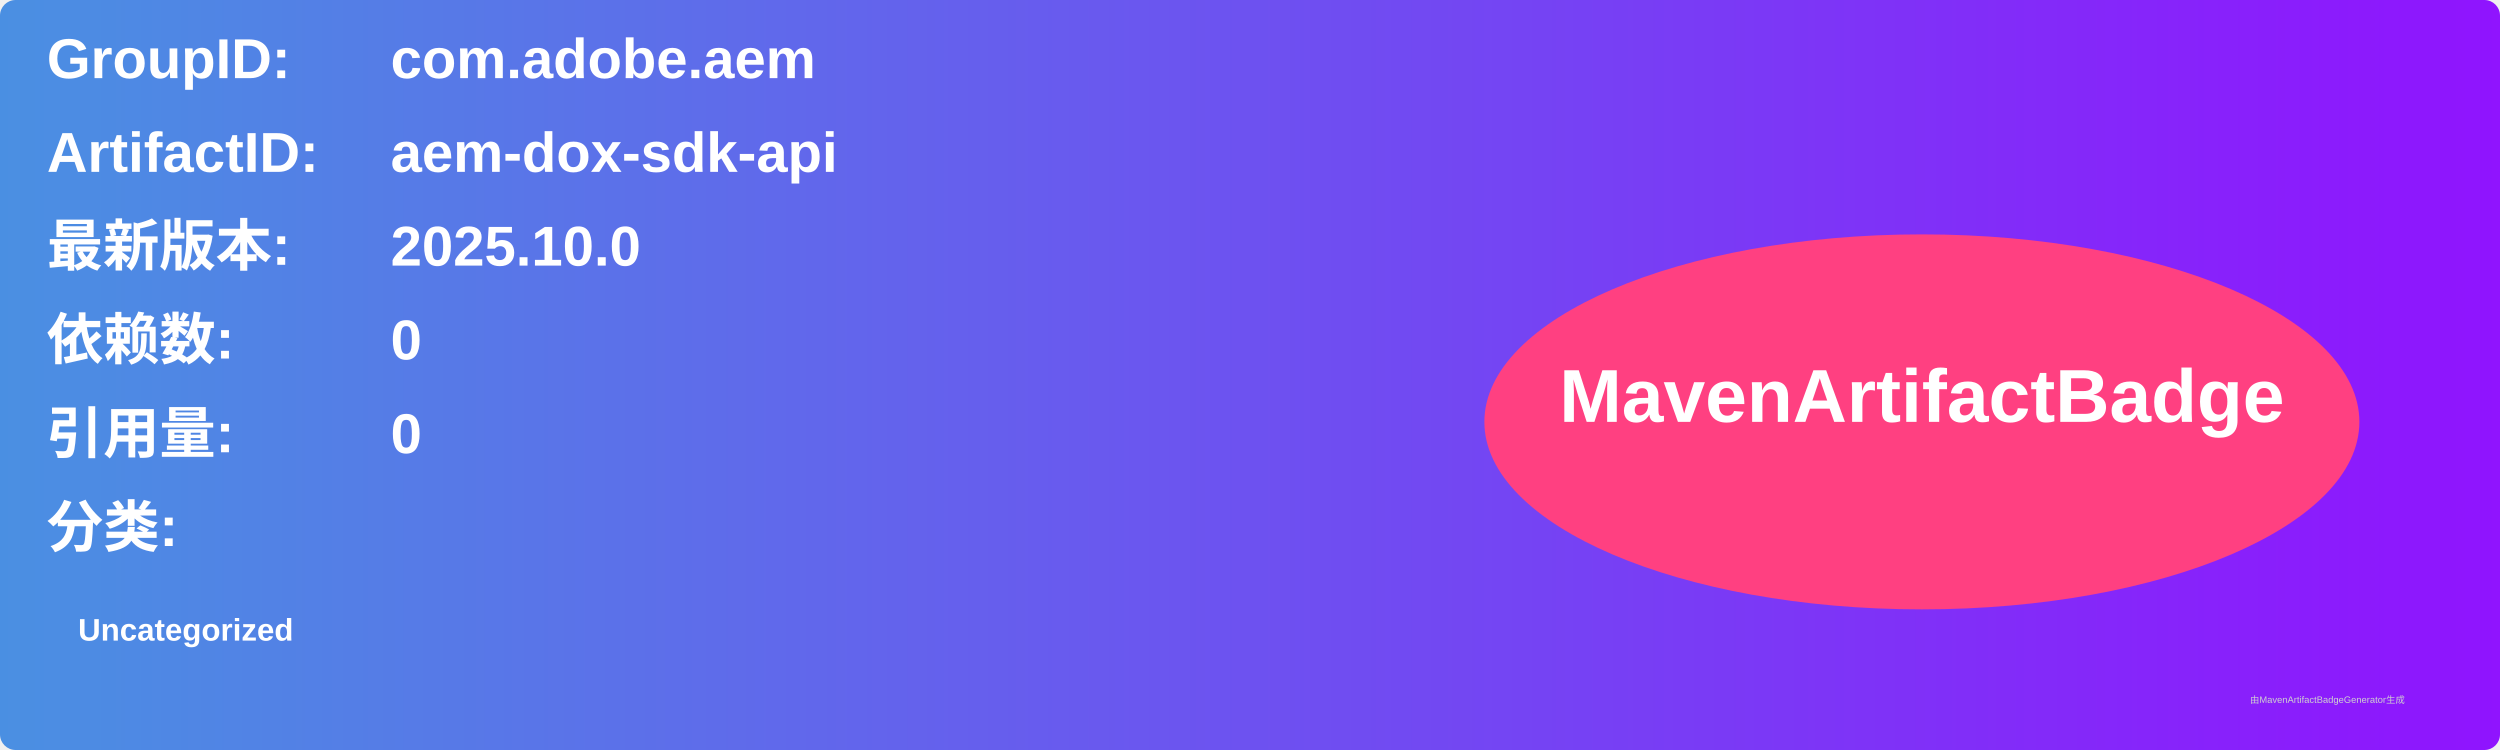
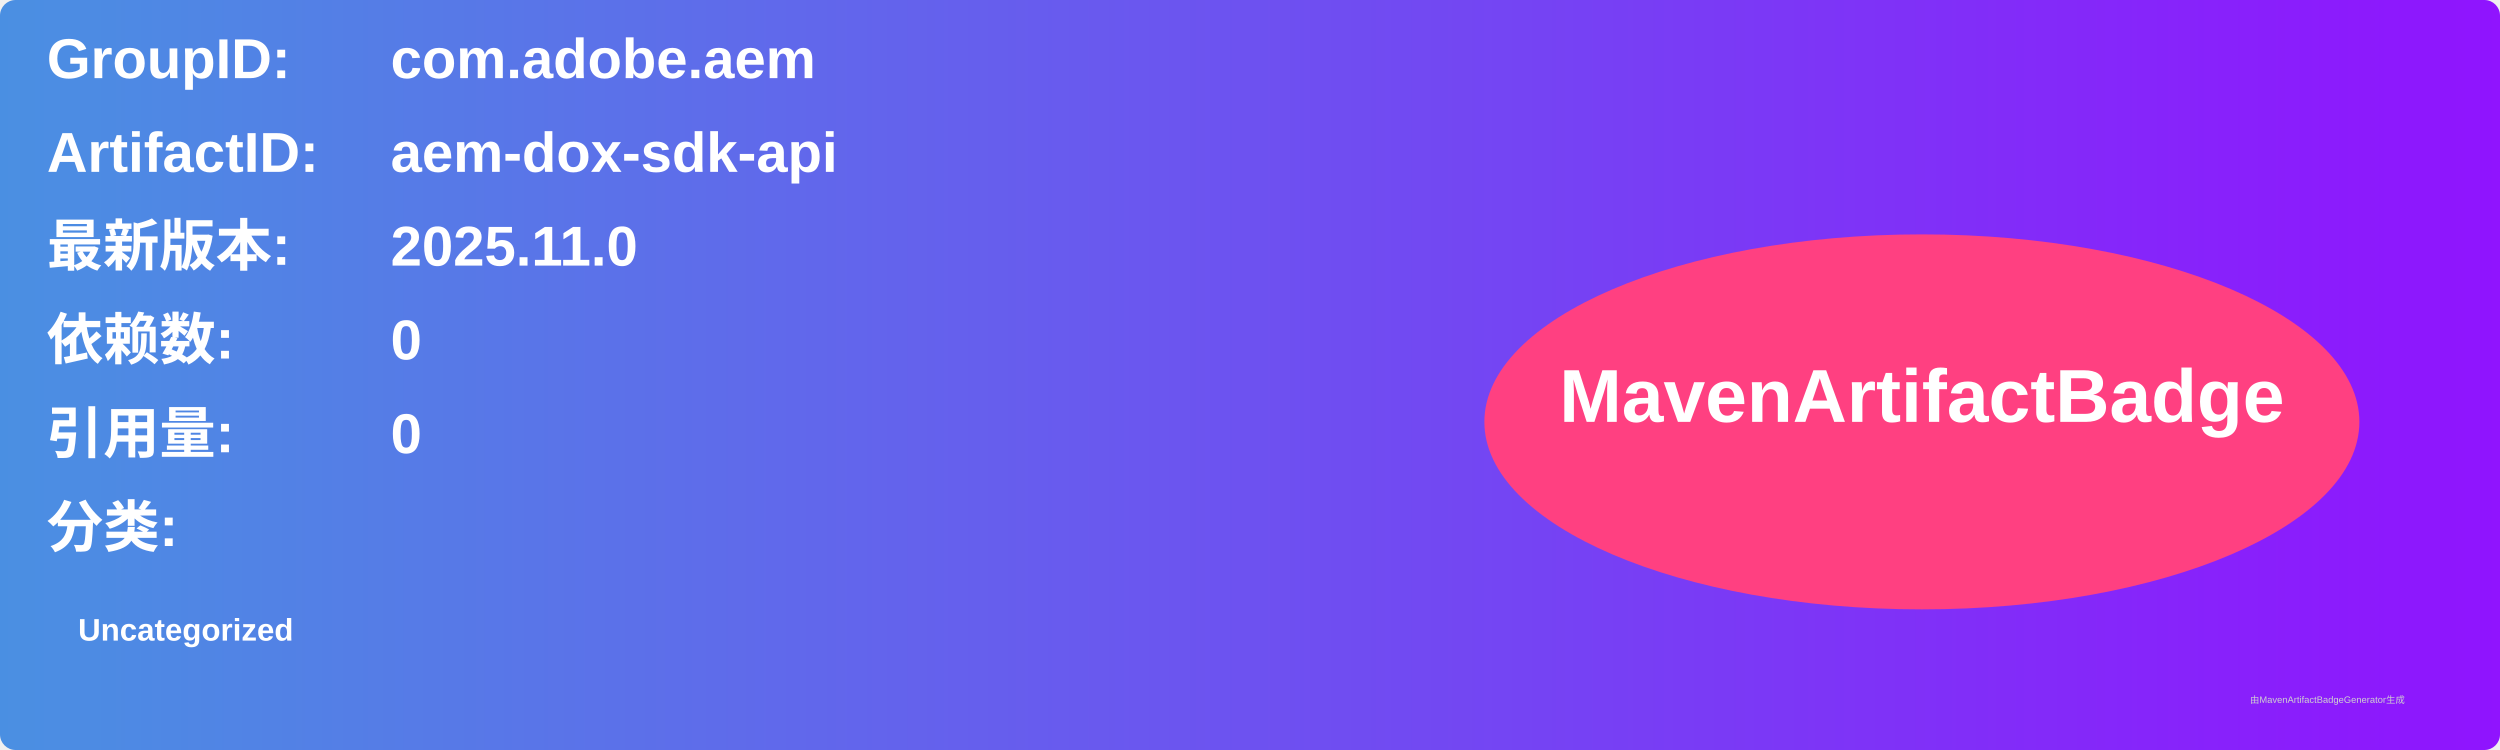
<svg xmlns="http://www.w3.org/2000/svg" width="800" height="240" viewBox="0 0 800 240">
  <linearGradient id="grad" x1="0%" y1="0%" x2="100%" y2="0%">
    <stop offset="0%" stop-color="#4a90e2" />
    <stop offset="100%" stop-color="#9013fe" />
  </linearGradient>
  <rect width="100%" height="100%" rx="5" ry="5" fill="url(#grad)" />
  <g transform="translate(15, 15)">
    <text x="0" y="10" font-family="Arial" font-size="18" fill="white" font-weight="bold" width="260">GroupID:</text>
    <text x="110" y="10" font-family="Arial" font-size="18" fill="white" font-weight="bold" width="460">com.adobe.aem</text>
    <text x="0" y="40" font-family="Arial" font-size="18" fill="white" font-weight="bold" width="260">ArtifactID:</text>
    <text x="110" y="40" font-family="Arial" font-size="18" fill="white" font-weight="bold" width="460">aem-dox-sdk-api</text>
    <text x="0" y="70" font-family="Arial" font-size="18" fill="white" font-weight="bold">最新版本:</text>
    <text x="110" y="70" font-family="Arial" font-size="18" fill="white" font-weight="bold">
-       <tspan font-weight="bold">2025.10.0</tspan>
+       <tspan font-weight="bold">2025.11.0</tspan>
    </text>
    <text x="0" y="100" font-family="Arial" font-size="18" fill="white" font-weight="bold">依赖数: </text>
    <text x="110" y="100" font-family="Arial" font-size="18" fill="white">
      <tspan font-weight="bold">0</tspan>
    </text>
    <text x="0" y="130" font-family="Arial" font-size="18" fill="white" font-weight="bold">引用量: </text>
    <text x="110" y="130" font-family="Arial" font-size="18" fill="white">
      <tspan font-weight="bold">0</tspan>
    </text>
    <text x="0" y="160" font-family="Arial" font-size="18" fill="white" font-weight="bold">分类:</text>
    <text x="10" y="190" font-family="Arial" font-size="10" fill="white">
      <tspan font-weight="bold">Uncategorized</tspan>
    </text>
    <ellipse cx="600" cy="120" rx="140" ry="60" fill="#ff4081" />
    <text x="600" y="120" text-anchor="middle" font-family="Arial" font-size="24" fill="white" font-weight="bold">MavenArtifactBadge</text>
  </g>
  <text x="720" y="225" font-family="Arial" font-size="3" fill="#d0d0d0">由MavenArtifactBadgeGenerator生成</text>
</svg>
